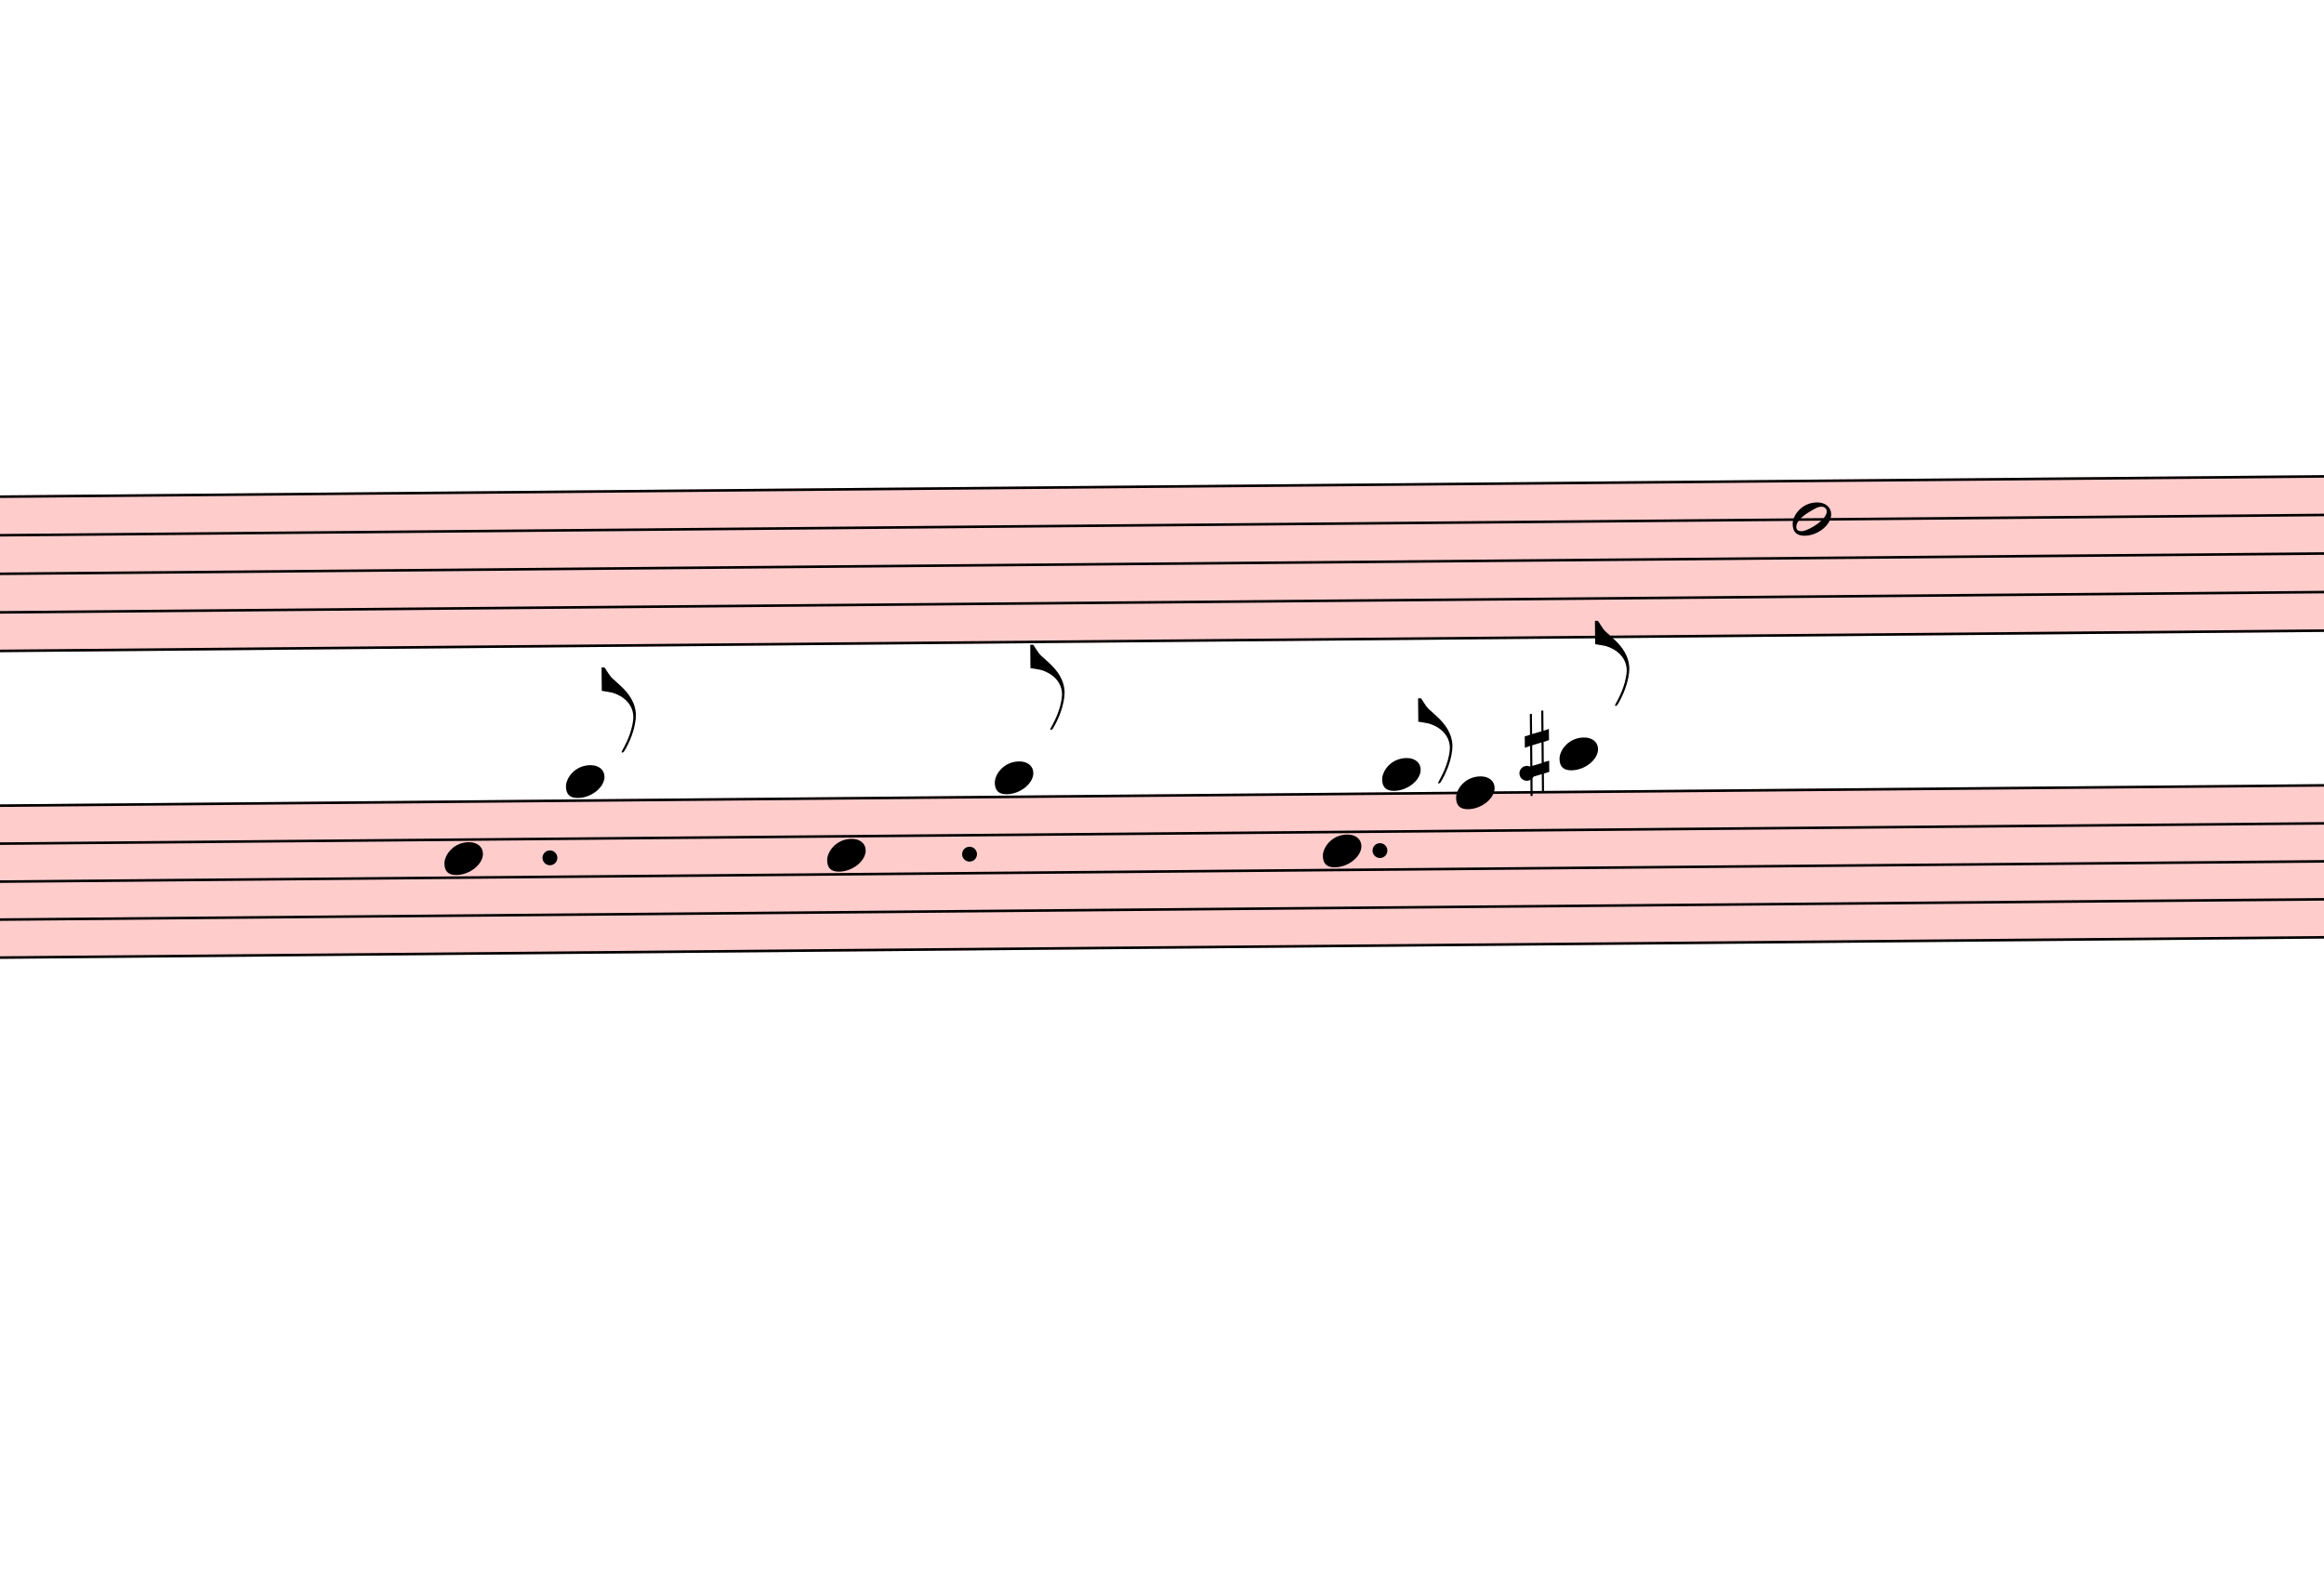
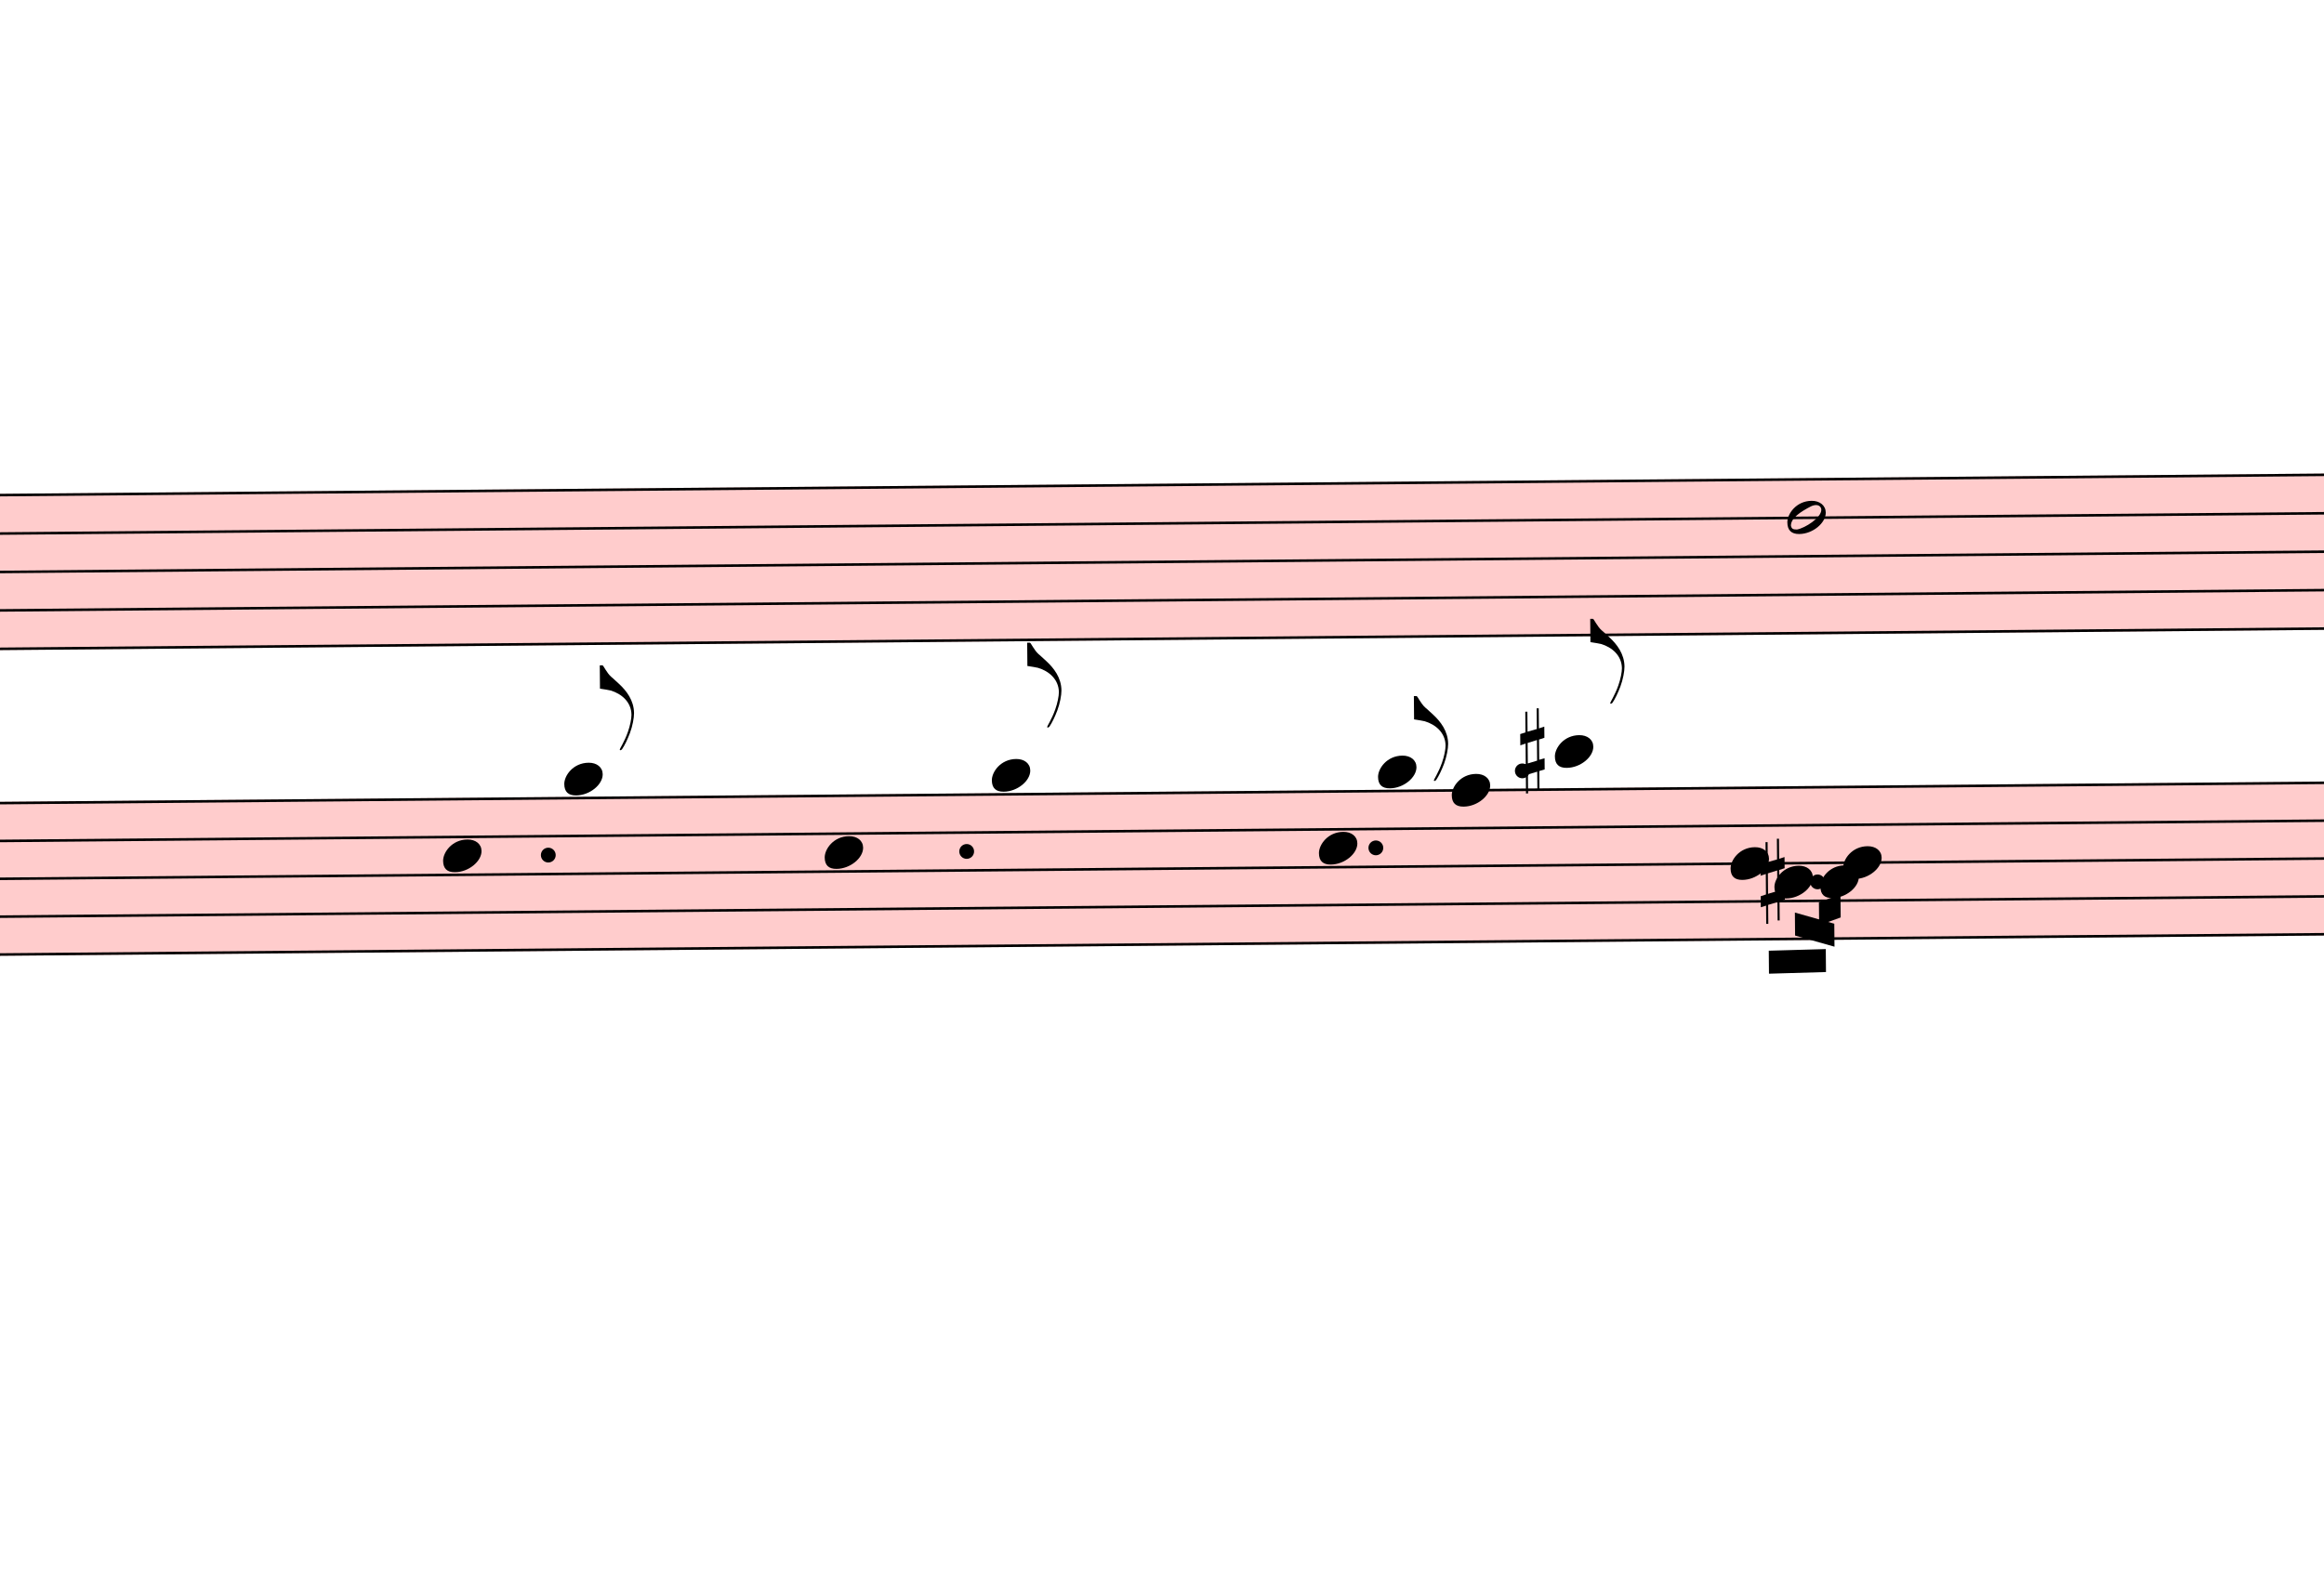
- <svg xmlns="http://www.w3.org/2000/svg" viewBox="13065 6277.5 9071.4 6183" version="1.1" overflow="visible">
+ <svg xmlns="http://www.w3.org/2000/svg" viewBox="13065 6277.5 9098.4 6183" version="1.1" overflow="visible">
  <defs>
    <style type="text/css">
    /* .staff * {
      fill: #000;
      stroke: #000;
    }

    .deletionBack {
      fill: #00000033;
    } */
  </style>
    <symbol id="sym_notehead_half" viewBox="0 0 1000 1000" overflow="inherit">
      <path transform="scale(1,-1)" d="M278 64c0 22 -17 39 -43 39c-12 0 -26 -3 -41 -10c-85 -43 -165 -94 -165 -156c5 -25 15 -32 49 -32c67 11 200 95 200 159zM0 -36c0 68 73 174 200 174c66 0 114 -39 114 -97c0 -84 -106 -173 -218 -173c-64 0 -96 32 -96 96z" />
    </symbol>
    <symbol id="sym_notehead_quarter" viewBox="0 0 1000 1000" overflow="inherit">
      <path transform="scale(1,-1)" d="M0 -39c0 68 73 172 200 172c66 0 114 -37 114 -95c0 -84 -106 -171 -218 -171c-64 0 -96 30 -96 94z" />
    </symbol>
    <symbol id="sym_flag_eighth_up" viewBox="0 0 1000 1000" overflow="inherit">
      <path transform="scale(1,-1)" d="M179 -646c15 29 29 55 46 102c18 49 30 108 30 138c0 105 -80 173 -168 200c-18 5 -47 9 -87 16v190h22c8 0 33 -61 71 -95c4 -3 -2 3 61 -56c62 -58 122 -137 122 -241c0 -38 -13 -106 -35 -163c-20 -51 -43 -99 -66 -132c-6 -5 -10 -7 -13 -7s-5 2 -5 5l4 10 c1 3 14 25 18 33z" />
    </symbol>
    <symbol id="sym_accid_s" viewBox="0 0 1000 1000" overflow="inherit">
      <path transform="scale(1,-1)" d="M136 186v169h17v-164l44 14v-91l-44 -14v-165l44 12v-91l-44 -13v-155h-17v150l-76 -22v-155h-17v149l-43 -13v90l43 14v167l-43 -14v92l43 13v169h17v-163zM60 73v-167l76 22v168z" />
    </symbol>
  </defs>
  <g class="rastrums">
    <g class="rastrum" data-id="r2f88fbef-4418-450a-8064-939c079f7da0" style="transform: rotate(-0.5deg); transform-origin: 2511px 8325px;">
      <g class="rastrum bounding-box" data-id="bbox-r2f88fbef-4418-450a-8064-939c079f7da0">
        <rect x="2511" y="8325" width="22545" height="612" fill="#ff000033" />
      </g>
      <path d="M2511 8330 L25056 8330" stroke-width="10" stroke="black" />
      <path d="M2511 8480.5 L25056 8480.5" stroke-width="10" stroke="black" />
      <path d="M2511 8631 L25056 8631" stroke-width="10" stroke="black" />
      <path d="M2511 8781.5 L25056 8781.5" stroke-width="10" stroke="black" />
      <path d="M2511 8932 L25056 8932" stroke-width="10" stroke="black" />
    </g>
    <g class="rastrum" data-id="ra6e22f53-46ee-4d51-a0ab-135b8db647c8" style="transform: rotate(-0.5deg); transform-origin: 2556px 9531px;">
      <g class="rastrum bounding-box" data-id="bbox-ra6e22f53-46ee-4d51-a0ab-135b8db647c8">
        <rect x="2556" y="9531" width="22545" height="603" fill="#ff000033" />
      </g>
      <path d="M2556 9536 L25101 9536" stroke-width="10" stroke="black" />
      <path d="M2556 9684.25 L25101 9684.25" stroke-width="10" stroke="black" />
      <path d="M2556 9832.5 L25101 9832.5" stroke-width="10" stroke="black" />
      <path d="M2556 9980.75 L25101 9980.75" stroke-width="10" stroke="black" />
      <path d="M2556 10129 L25101 10129" stroke-width="10" stroke="black" />
    </g>
  </g>
  <g class="draft" data-label="3" data-id="d25d478f5-c30f-4d98-8651-e800c0f97e58">
    <g class="system" data-id="sfbe00b8d-6143-4016-9a50-9bdf45ab0c1a">
      <g class="staff" data-n="1" data-rastrum="r2f88fbef-4418-450a-8064-939c079f7da0" style="transform: rotate(-0.5deg); transform-origin: 2511px 8325px;">
        <g class="note" data-id="d64c7ac23-55d8-4a82-8b47-dea68471dd0e" data-stem.dir="down">
          <g class="notehead">
            <use href="#sym_notehead_half" height="480px" width="480px" x="19989" y="8480.5" />
          </g>
          <g class="stem">
            <path d="M19989 8480.5 L19989 8932" stroke-width="14" />
          </g>
        </g>
      </g>
      <g class="staff" data-n="2" data-rastrum="ra6e22f53-46ee-4d51-a0ab-135b8db647c8" style="transform: rotate(-0.5deg); transform-origin: 2556px 9531px;">
        <g class="note" data-id="dea7fc8aa-fd67-4807-9f5f-323adf3f27dc" data-stem.dir="up">
          <g class="notehead">
            <use href="#sym_notehead_quarter" height="480px" width="480px" x="14715" y="9758.375" />
          </g>
          <g class="stem">
            <path d="M14865 9239.5 L14865 9758.375" stroke-width="14" />
          </g>
        </g>
        <g class="note" data-id="d7d83622b-6756-41e6-9c6c-58b6bb5207b1" data-stem.dir="up">
          <g class="notehead">
            <use href="#sym_notehead_quarter" height="480px" width="480px" x="15192" y="9461.875" />
          </g>
          <g class="ledgerLines above" />
          <g class="stem">
            <path d="M15342 9017.125 L15342 9461.875" stroke-width="14" />
            <g class="flag up">
              <use href="#sym_flag_eighth_up" height="480px" width="480px" x="15335" y="9017.125" />
            </g>
          </g>
        </g>
        <g class="note" data-id="d0cd8ed36-1f00-487a-b5df-5e1a264c58e3" data-stem.dir="up">
          <g class="notehead">
            <use href="#sym_notehead_quarter" height="480px" width="480px" x="16209" y="9758.375" />
          </g>
          <g class="stem">
            <path d="M16359 9239.5 L16359 9758.375" stroke-width="14" />
          </g>
        </g>
        <g class="note" data-id="dbd2c7e15-5de2-44ad-9b65-57007639f055" data-stem.dir="up">
          <g class="notehead">
            <use href="#sym_notehead_quarter" height="480px" width="480px" x="16866" y="9461.875" />
          </g>
          <g class="ledgerLines above" />
          <g class="stem">
            <path d="M17016 8943 L17016 9461.875" stroke-width="14" />
            <g class="flag up">
              <use href="#sym_flag_eighth_up" height="480px" width="480px" x="17009" y="8943" />
            </g>
          </g>
        </g>
        <g class="note" data-id="d8f3cf82a-cacd-47f6-9885-8dd3bd9574e9" data-stem.dir="up">
          <g class="notehead">
            <use href="#sym_notehead_quarter" height="480px" width="480px" x="18144" y="9758.375" />
          </g>
          <g class="stem">
            <path d="M18294 9387.75 L18294 9758.375" stroke-width="14" />
          </g>
        </g>
        <g class="note" data-id="d71a1cdc0-b1da-4ae8-b28e-8f36a8028868" data-stem.dir="up">
          <g class="notehead">
            <use href="#sym_notehead_quarter" height="480px" width="480px" x="18378" y="9461.875" />
          </g>
          <g class="ledgerLines above" />
          <g class="stem">
            <path d="M18528 9165.375 L18528 9461.875" stroke-width="14" />
            <g class="flag up">
              <use href="#sym_flag_eighth_up" height="480px" width="480px" x="18521" y="9165.375" />
            </g>
          </g>
        </g>
        <g class="note" data-id="da5eeae20-763a-441c-9e32-5d75e6907ebf" data-stem.dir="up">
          <g class="notehead">
            <use href="#sym_notehead_quarter" height="480px" width="480px" x="18666" y="9536" />
          </g>
          <g class="stem">
            <path d="M18816 9017.125 L18816 9536" stroke-width="14" />
          </g>
        </g>
        <g class="note" data-id="dbd347b7d-32ca-4ef2-85f1-834dd955cb35" data-stem.dir="up">
          <g class="notehead">
            <use href="#sym_notehead_quarter" height="480px" width="480px" x="19071" y="9387.75" />
          </g>
          <g class="ledgerLines above">
            <path d="M19032 9387.75 L19260 9387.75" stroke-width="18" />
          </g>
          <g class="stem">
            <path d="M19221 8868.875 L19221 9387.75" stroke-width="14" />
            <g class="flag up">
              <use href="#sym_flag_eighth_up" height="480px" width="480px" x="19214" y="8868.875" />
            </g>
          </g>
        </g>
+         <g class="note" data-id="dd35f31dc-23ea-4218-8e73-cc8f970885e9" data-stem.dir="down">
+           <g class="notehead">
+             <use href="#sym_notehead_quarter" height="480px" width="480px" x="19755" y="9832.5" />
+           </g>
+           <g class="stem">
+             <path d="M19755 9832.5 L19755 10129" stroke-width="14" />
+           </g>
+         </g>
+         <g class="note" data-id="dba286ee7-54d9-4a3c-9129-243262e6a1f4" data-stem.dir="down">
+           <g class="notehead">
+             <use href="#sym_notehead_quarter" height="480px" width="480px" x="19926" y="9906.625" />
+           </g>
+           <g class="stem">
+             <path d="M19926 9906.625 L19926 10054.875" stroke-width="14" />
+           </g>
+         </g>
+         <g class="note" data-id="d29013938-dd43-4341-a425-4d83d28621c4" data-stem.dir="down">
+           <g class="notehead">
+             <use href="#sym_notehead_quarter" height="480px" width="480px" x="20106" y="9906.625" />
+           </g>
+           <g class="stem">
+             <path d="M20106 9906.625 L20106 10203.125" stroke-width="14" />
+           </g>
+         </g>
+         <g class="note" data-id="d364aa7f5-0dbe-417a-985f-1c4a28c62e99" data-stem.dir="down">
+           <g class="notehead">
+             <use href="#sym_notehead_quarter" height="480px" width="480px" x="20196" y="9832.5" />
+           </g>
+           <g class="stem">
+             <path d="M20196 9832.5 L20196 10351.375" stroke-width="14" />
+           </g>
+         </g>
        <g class="accid" data-id="d311e7c34-9bf4-438a-aedc-564a1b0f0f5f">
          <use href="#sym_accid_s" height="480px" width="480px" x="18936" y="9387.75" />
        </g>
+         <g class="accid" data-id="df17c2f59-3ba4-4c71-976b-e8e2778b8273">
+           <use href="#sym_accid_s" height="480px" width="480px" x="19872" y="9906.625" />
+         </g>
        <g class="dot augmentation" data-id="dfb07dd89-f4ea-435e-86c4-42d31037d6c6" data-class="dot augmentation">
          <ellipse cx="15127" cy="9758.375" rx="29" ry="29" fill-opacity="1" stroke-opacity="1" />
        </g>
        <g class="dot augmentation" data-id="d87706330-2467-409e-a98e-7064f643c024" data-class="dot augmentation">
          <ellipse cx="16765" cy="9758.375" rx="29" ry="29" fill-opacity="1" stroke-opacity="1" />
        </g>
        <g class="dot augmentation" data-id="d5f894c2c-9ca4-4dca-a0ea-cb7ec3956b55" data-class="dot augmentation">
          <ellipse cx="18367" cy="9758.375" rx="29" ry="29" fill-opacity="1" stroke-opacity="1" />
        </g>
        <g class="dot augmentation" data-id="da2a593c4-fbbf-496b-8594-cc7f2a19fff0" data-class="dot augmentation">
          <ellipse cx="18943" cy="9461.875" rx="29" ry="29" fill-opacity="1" stroke-opacity="1" />
        </g>
+         <g class="dot augmentation" data-id="d3692bfd0-5539-4049-bb67-94597047c18d" data-class="dot augmentation">
+           <ellipse cx="20095" cy="9906.625" rx="29" ry="29" fill-opacity="1" stroke-opacity="1" />
+         </g>
      </g>
      <g class="barLine" data-id="d8ccc581a-1a2c-4a21-88ed-b295ae235396">
        <path d="M15900.3 8100.9 L16079.4 10660.5" stroke-width="27" />
      </g>
      <g class="barLine" data-id="d1814a0d1-85e8-41df-aa61-ac7567166350">
        <path d="M17738.1 8157.6 L17845.2 10603.8" stroke-width="27" />
      </g>
      <g class="barLine" data-id="d373c1fe0-9d73-4c89-a586-083444d9505c">
        <path d="M18549.9 8259.3 L18677.7 10279.8" stroke-width="27" />
      </g>
      <g class="barLine" data-id="d6054b1e6-c558-4a3d-8172-92fec7f84a55">
        <path d="M19442.7 8077.5 L19557 9979.2" stroke-width="27" />
      </g>
      <g class="barLine" data-id="d914403dc-7cda-430d-b47c-6beeacf7b1c5">
-         <path d="M20336.4 8377.2 L20214.9 10208.7" stroke-width="27" />
+         <path d="M20336.4 8377.2 L20363.4 10262.7" stroke-width="27" />
+       </g>
+       <g class="beam" data-id="d6d031b7f-24fd-46d3-aea5-5ba849373b8a" style="transform: rotate(-0.5deg); transform-origin: 2556px 9531px;">
+         <polygon points="19901.7,10174.5 20124.9,10170 20124.9,10260 19901.7,10264.5" stroke-opacity="1" fill-opacity="1" />
+       </g>
+       <g class="beam" data-id="daeef23cf-571e-4fa6-89fe-7df64caf4ae4" style="transform: rotate(-0.5deg); transform-origin: 2556px 9531px;">
+         <polygon points="20005.2,10026 20159.1,10071 20159.1,10161 20005.2,10116" stroke-opacity="1" fill-opacity="1" />
+       </g>
+       <g class="beam" data-id="d2e72359d-2620-4942-ba85-017ffe67cbe4" style="transform: rotate(-0.5deg); transform-origin: 2556px 9531px;">
+         <polygon points="20099.7,9986.4 20184.3,9956.7 20184.3,10046.7 20099.7,10076.4" stroke-opacity="1" fill-opacity="1" />
      </g>
    </g>
    <g class="deletions" />
  </g>
</svg>
